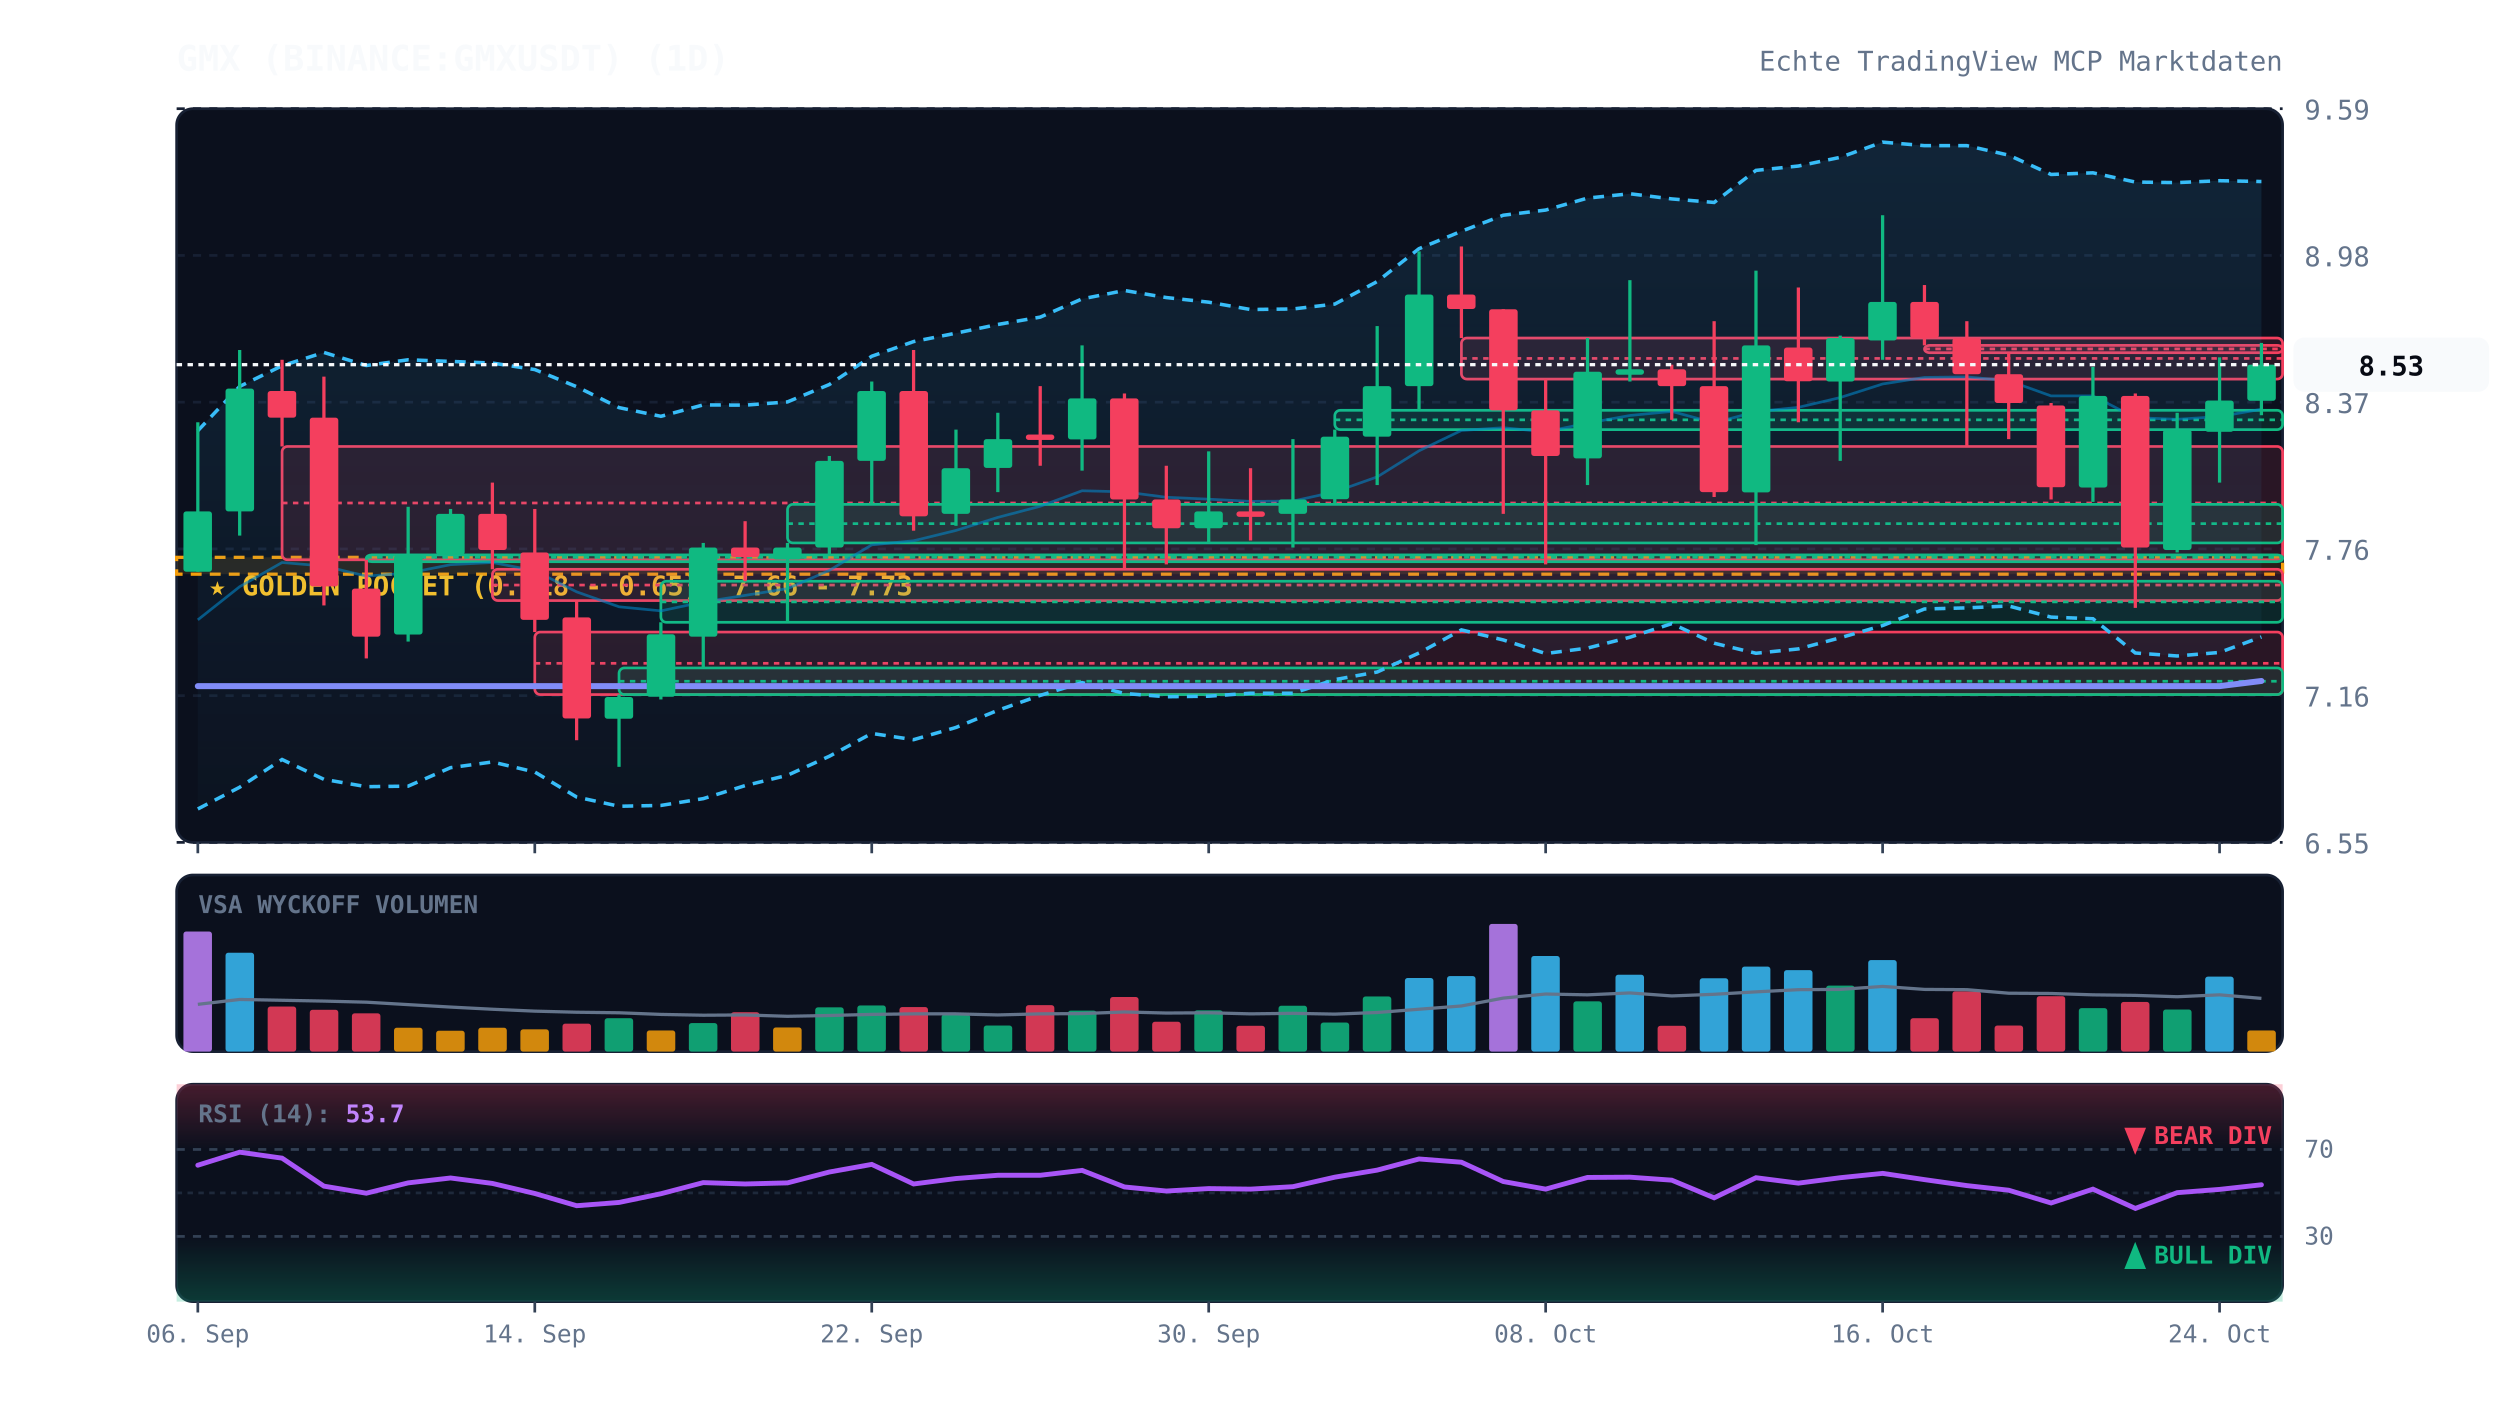
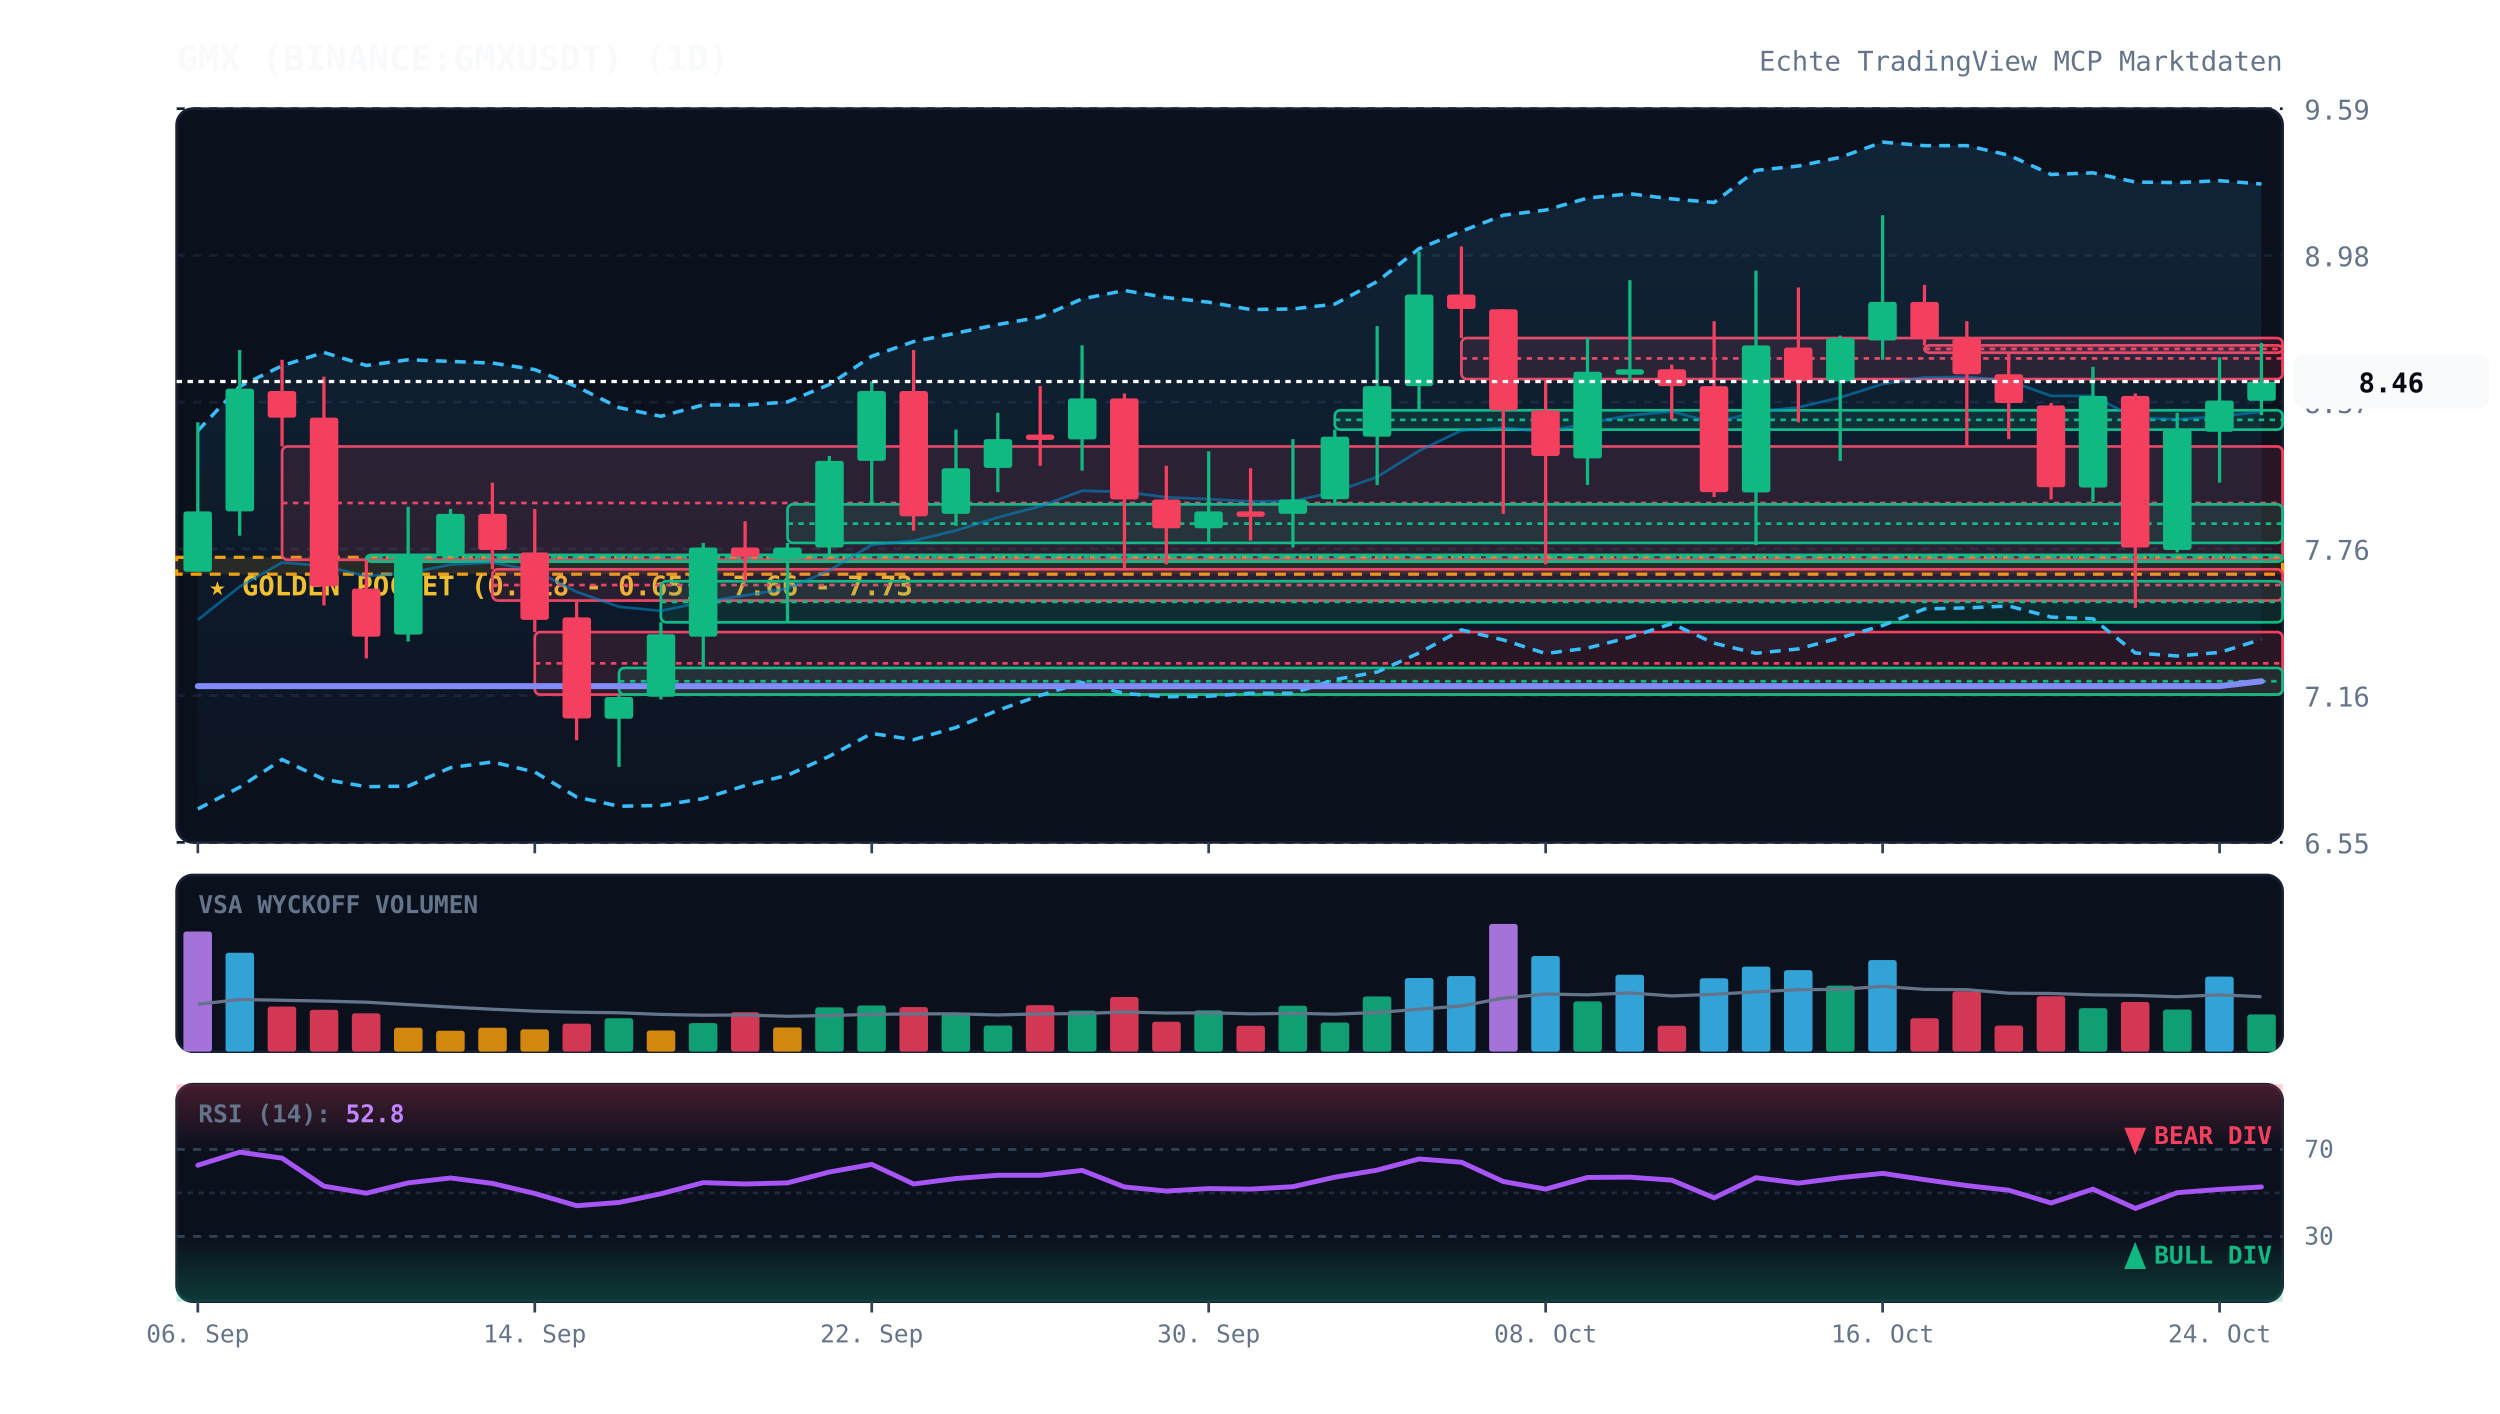
<svg xmlns="http://www.w3.org/2000/svg" viewBox="0 0 920 520" width="100%" height="100%" style="background:#070a13; font-family:'JetBrains Mono', monospace;">
  <defs>
    <linearGradient id="cloud-grad" x1="0%" y1="0%" x2="0%" y2="100%">
      <stop offset="0%" stop-color="#38bdf8" stop-opacity="0.12" />
      <stop offset="100%" stop-color="#38bdf8" stop-opacity="0.02" />
    </linearGradient>
    <linearGradient id="rsi-overbought" x1="0%" y1="0%" x2="0%" y2="100%">
      <stop offset="0%" stop-color="#f43f5e" stop-opacity="0.25" />
      <stop offset="100%" stop-color="#f43f5e" stop-opacity="0.0" />
    </linearGradient>
    <linearGradient id="rsi-oversold" x1="0%" y1="0%" x2="0%" y2="100%">
      <stop offset="0%" stop-color="#10b981" stop-opacity="0.0" />
      <stop offset="100%" stop-color="#10b981" stop-opacity="0.25" />
    </linearGradient>
  </defs>
  <rect x="65" y="40" width="775" height="270" fill="#0b101d" rx="6" stroke="#172033" stroke-width="1" />
  <rect x="65" y="322" width="775" height="65" fill="#0b101d" rx="6" stroke="#172033" stroke-width="1" />
  <rect x="65" y="399" width="775" height="80" fill="#0b101d" rx="6" stroke="#172033" stroke-width="1" />
  <line x1="65" y1="310.0" x2="840" y2="310.0" stroke="#172033" stroke-dasharray="3,3" stroke-width="1" />
  <text x="848" y="314.0" fill="#64748b" font-size="10" text-anchor="start">6.55</text>
  <line x1="65" y1="256.0" x2="840" y2="256.0" stroke="#172033" stroke-dasharray="3,3" stroke-width="1" />
  <text x="848" y="260.0" fill="#64748b" font-size="10" text-anchor="start">7.16</text>
  <line x1="65" y1="202.0" x2="840" y2="202.0" stroke="#172033" stroke-dasharray="3,3" stroke-width="1" />
  <text x="848" y="206.0" fill="#64748b" font-size="10" text-anchor="start">7.76</text>
  <line x1="65" y1="148.0" x2="840" y2="148.0" stroke="#172033" stroke-dasharray="3,3" stroke-width="1" />
  <text x="848" y="152.0" fill="#64748b" font-size="10" text-anchor="start">8.37</text>
  <line x1="65" y1="94.0" x2="840" y2="94.0" stroke="#172033" stroke-dasharray="3,3" stroke-width="1" />
  <text x="848" y="98.0" fill="#64748b" font-size="10" text-anchor="start">8.98</text>
  <line x1="65" y1="40.0" x2="840" y2="40.0" stroke="#172033" stroke-dasharray="3,3" stroke-width="1" />
  <text x="848" y="44.0" fill="#64748b" font-size="10" text-anchor="start">9.59</text>
  <rect x="65" y="205.1" width="775" height="6.2" fill="rgba(245, 158, 11, 0.12)" stroke="#f59e0b" stroke-dasharray="4,3" stroke-width="1.2" />
  <text x="77" y="219.1" fill="#fbbf24" font-size="10" font-weight="bold">★ GOLDEN POCKET (0.618 - 0.65): 7.66 - 7.73</text>
  <rect x="103.8" y="164.3" width="736.2" height="41.7" fill="rgba(244, 63, 94, 0.13)" stroke="#f43f5e" stroke-width="1" rx="2" />
  <line x1="103.8" y1="185.1" x2="840" y2="185.1" stroke="#f43f5e" stroke-dasharray="2,2" stroke-width="1" />
  <rect x="134.8" y="204.2" width="705.2" height="2.5" fill="rgba(16, 185, 129, 0.13)" stroke="#10b981" stroke-width="1" rx="2" />
  <line x1="134.8" y1="205.1" x2="840" y2="205.1" stroke="#10b981" stroke-dasharray="2,2" stroke-width="1" />
  <rect x="181.2" y="209.5" width="658.8" height="11.5" fill="rgba(244, 63, 94, 0.13)" stroke="#f43f5e" stroke-width="1" rx="2" />
  <line x1="181.2" y1="215.3" x2="840" y2="215.3" stroke="#f43f5e" stroke-dasharray="2,2" stroke-width="1" />
  <rect x="196.8" y="232.6" width="643.2" height="23.0" fill="rgba(244, 63, 94, 0.13)" stroke="#f43f5e" stroke-width="1" rx="2" />
  <line x1="196.8" y1="244.1" x2="840" y2="244.1" stroke="#f43f5e" stroke-dasharray="2,2" stroke-width="1" />
  <rect x="227.8" y="245.8" width="612.2" height="9.8" fill="rgba(16, 185, 129, 0.13)" stroke="#10b981" stroke-width="1" rx="2" />
  <line x1="227.8" y1="250.7" x2="840" y2="250.7" stroke="#10b981" stroke-dasharray="2,2" stroke-width="1" />
  <rect x="243.2" y="213.9" width="596.8" height="15.1" fill="rgba(16, 185, 129, 0.13)" stroke="#10b981" stroke-width="1" rx="2" />
  <line x1="243.2" y1="221.5" x2="840" y2="221.5" stroke="#10b981" stroke-dasharray="2,2" stroke-width="1" />
  <rect x="289.8" y="185.6" width="550.2" height="14.2" fill="rgba(16, 185, 129, 0.13)" stroke="#10b981" stroke-width="1" rx="2" />
  <line x1="289.8" y1="192.7" x2="840" y2="192.7" stroke="#10b981" stroke-dasharray="2,2" stroke-width="1" />
  <rect x="491.2" y="151.0" width="348.8" height="7.1" fill="rgba(16, 185, 129, 0.13)" stroke="#10b981" stroke-width="1" rx="2" />
  <line x1="491.2" y1="154.5" x2="840" y2="154.5" stroke="#10b981" stroke-dasharray="2,2" stroke-width="1" />
  <rect x="537.8" y="124.4" width="302.2" height="15.1" fill="rgba(244, 63, 94, 0.13)" stroke="#f43f5e" stroke-width="1" rx="2" />
  <line x1="537.8" y1="131.9" x2="840" y2="131.9" stroke="#f43f5e" stroke-dasharray="2,2" stroke-width="1" />
  <rect x="708.2" y="127.1" width="131.8" height="2.7" fill="rgba(244, 63, 94, 0.13)" stroke="#f43f5e" stroke-width="1" rx="2" />
  <line x1="708.2" y1="128.4" x2="840" y2="128.4" stroke="#f43f5e" stroke-dasharray="2,2" stroke-width="1" />
-   <polygon points="72.8,158.5 88.2,142.2 103.8,134.6 119.2,129.7 134.8,134.5 150.2,132.4 165.8,133.0 181.2,133.6 196.8,136.0 212.2,142.3 227.8,150.0 243.2,153.2 258.8,149.0 274.2,149.1 289.8,147.9 305.2,141.5 320.8,131.1 336.2,125.7 351.8,122.6 367.2,119.4 382.8,116.7 398.2,110.0 413.8,106.9 429.2,109.5 444.8,111.2 460.2,113.9 475.8,113.7 491.2,111.9 506.8,103.6 522.2,91.5 537.8,85.1 553.2,79.2 568.8,77.3 584.2,72.9 599.8,71.3 615.2,73.2 630.8,74.5 646.2,62.7 661.8,61.1 677.2,57.9 692.8,52.3 708.2,53.6 723.8,53.6 739.2,57.1 754.8,64.2 770.2,63.6 785.8,67.0 801.2,67.2 816.8,66.5 832.2,66.8 832.2,234.4 816.8,240.1 801.2,241.4 785.8,240.3 770.2,227.7 754.8,227.1 739.2,223.0 723.8,223.7 708.2,224.1 692.8,230.2 677.2,234.7 661.8,238.8 646.2,240.4 630.8,236.7 615.2,229.5 599.8,234.5 584.2,238.5 568.8,240.5 553.2,235.5 537.8,231.8 522.2,240.3 506.8,247.3 491.2,250.1 475.8,255.1 460.2,255.1 444.8,256.2 429.2,256.4 413.8,255.2 398.2,251.2 382.8,255.9 367.2,261.4 351.8,267.7 336.2,272.2 320.8,269.9 305.2,278.3 289.8,285.3 274.2,289.1 258.8,293.9 243.2,296.4 227.8,296.7 212.2,293.3 196.8,284.1 181.2,280.4 165.8,282.5 150.2,289.3 134.8,289.5 119.2,286.8 103.8,279.5 88.2,289.7 72.8,297.7" fill="url(#cloud-grad)" />
-   <polyline points="72.8,158.5 88.2,142.2 103.8,134.6 119.2,129.7 134.8,134.5 150.2,132.4 165.8,133.0 181.2,133.6 196.8,136.0 212.2,142.3 227.8,150.0 243.2,153.2 258.8,149.0 274.2,149.1 289.8,147.9 305.2,141.5 320.8,131.1 336.2,125.7 351.8,122.6 367.2,119.4 382.8,116.7 398.2,110.0 413.8,106.9 429.2,109.5 444.8,111.2 460.2,113.9 475.8,113.7 491.2,111.9 506.8,103.6 522.2,91.5 537.8,85.1 553.2,79.2 568.8,77.3 584.2,72.9 599.8,71.3 615.2,73.2 630.8,74.5 646.2,62.7 661.8,61.1 677.2,57.9 692.8,52.3 708.2,53.6 723.8,53.6 739.2,57.1 754.8,64.2 770.2,63.6 785.8,67.0 801.2,67.2 816.8,66.5 832.2,66.8" fill="none" stroke="#38bdf8" stroke-width="1.3" stroke-dasharray="4,3" />
-   <polyline points="72.8,297.7 88.2,289.7 103.8,279.5 119.2,286.8 134.8,289.5 150.2,289.3 165.8,282.5 181.2,280.4 196.8,284.1 212.2,293.3 227.8,296.7 243.2,296.4 258.8,293.9 274.2,289.1 289.8,285.3 305.2,278.3 320.8,269.9 336.2,272.2 351.8,267.7 367.2,261.4 382.8,255.9 398.2,251.2 413.8,255.2 429.2,256.4 444.8,256.2 460.2,255.1 475.8,255.1 491.2,250.1 506.8,247.3 522.2,240.3 537.8,231.8 553.2,235.5 568.8,240.5 584.2,238.5 599.8,234.5 615.2,229.5 630.8,236.7 646.2,240.4 661.8,238.8 677.2,234.7 692.8,230.2 708.2,224.1 723.8,223.7 739.2,223.0 754.8,227.1 770.2,227.7 785.8,240.3 801.2,241.4 816.8,240.1 832.2,234.4" fill="none" stroke="#38bdf8" stroke-width="1.3" stroke-dasharray="4,3" />
-   <polyline points="72.8,228.1 88.2,215.9 103.8,207.0 119.2,208.3 134.8,212.0 150.2,210.9 165.8,207.8 181.2,207.0 196.8,210.0 212.2,217.8 227.8,223.3 243.2,224.8 258.8,221.5 274.2,219.1 289.8,216.6 305.2,209.9 320.8,200.5 336.2,199.0 351.8,195.2 367.2,190.4 382.8,186.3 398.2,180.6 413.8,181.0 429.2,183.0 444.8,183.7 460.2,184.5 475.8,184.4 491.2,181.0 506.8,175.5 522.2,165.9 537.8,158.4 553.2,157.4 568.8,158.9 584.2,155.7 599.8,152.9 615.2,151.4 630.8,155.6 646.2,151.5 661.8,149.9 677.2,146.3 692.8,141.3 708.2,138.9 723.8,138.7 739.2,140.1 754.8,145.7 770.2,145.7 785.8,153.7 801.2,154.3 816.8,153.3 832.2,150.6" fill="none" stroke="#0284c7" stroke-width="1.0" stroke-opacity="0.6" />
-   <polyline points="72.8,252.5 88.2,252.5 103.8,252.5 119.2,252.5 134.8,252.5 150.2,252.5 165.8,252.5 181.2,252.5 196.8,252.5 212.2,252.5 227.8,252.5 243.2,252.5 258.8,252.5 274.2,252.5 289.8,252.5 305.2,252.5 320.8,252.5 336.2,252.5 351.8,252.5 367.2,252.5 382.8,252.5 398.2,252.5 413.8,252.5 429.2,252.5 444.8,252.5 460.2,252.5 475.8,252.5 491.2,252.5 506.8,252.5 522.2,252.5 537.8,252.5 553.2,252.5 568.8,252.5 584.2,252.5 599.8,252.5 615.2,252.5 630.8,252.5 646.2,252.5 661.8,252.5 677.2,252.5 692.8,252.5 708.2,252.5 723.8,252.5 739.2,252.5 754.8,252.5 770.2,252.5 785.8,252.5 801.2,252.5 816.8,252.5 832.2,250.6" fill="none" stroke="#818cf8" stroke-width="2.2" stroke-linecap="round" />
+   <polygon points="72.8,158.5 88.2,142.2 103.8,134.6 119.2,129.7 134.8,134.5 150.2,132.4 165.8,133.0 181.2,133.6 196.8,136.0 212.2,142.3 227.8,150.0 243.2,153.2 258.8,149.0 274.2,149.1 289.8,147.9 305.2,141.5 320.8,131.1 336.2,125.7 351.8,122.6 367.2,119.4 382.8,116.7 398.2,110.0 413.8,106.9 429.2,109.5 444.8,111.2 460.2,113.9 475.8,113.7 491.2,111.9 506.8,103.6 522.2,91.5 537.8,85.1 553.2,79.2 568.8,77.3 584.2,72.9 599.8,71.3 615.2,73.2 630.8,74.5 646.2,62.7 661.8,61.1 677.2,57.9 692.8,52.3 708.2,53.6 723.8,53.6 739.2,57.1 754.8,64.2 770.2,63.6 785.8,67.0 801.2,67.2 816.8,66.5 832.2,67.7 832.2,235.3 816.8,240.1 801.2,241.4 785.8,240.3 770.2,227.7 754.8,227.1 739.2,223.0 723.8,223.7 708.2,224.1 692.8,230.2 677.2,234.7 661.8,238.8 646.2,240.4 630.8,236.7 615.2,229.5 599.8,234.5 584.2,238.5 568.8,240.5 553.2,235.5 537.8,231.8 522.2,240.3 506.8,247.3 491.2,250.1 475.8,255.1 460.2,255.1 444.8,256.2 429.2,256.4 413.8,255.2 398.2,251.2 382.8,255.9 367.2,261.4 351.8,267.7 336.2,272.2 320.8,269.9 305.2,278.3 289.8,285.3 274.2,289.1 258.8,293.9 243.2,296.4 227.8,296.7 212.2,293.3 196.8,284.1 181.2,280.4 165.8,282.5 150.2,289.3 134.8,289.5 119.2,286.8 103.8,279.5 88.2,289.7 72.8,297.7" fill="url(#cloud-grad)" />
+   <polyline points="72.8,158.5 88.2,142.2 103.8,134.6 119.2,129.7 134.8,134.5 150.2,132.4 165.8,133.0 181.2,133.6 196.8,136.0 212.2,142.3 227.8,150.0 243.2,153.2 258.8,149.0 274.2,149.1 289.8,147.9 305.2,141.5 320.8,131.1 336.2,125.7 351.8,122.6 367.2,119.4 382.8,116.7 398.2,110.0 413.8,106.9 429.2,109.5 444.8,111.2 460.2,113.9 475.8,113.7 491.2,111.9 506.8,103.6 522.2,91.5 537.8,85.1 553.2,79.2 568.8,77.3 584.2,72.9 599.8,71.3 615.2,73.2 630.8,74.5 646.2,62.7 661.8,61.1 677.2,57.9 692.8,52.3 708.2,53.6 723.8,53.6 739.2,57.1 754.8,64.2 770.2,63.6 785.8,67.0 801.2,67.2 816.8,66.5 832.2,67.7" fill="none" stroke="#38bdf8" stroke-width="1.3" stroke-dasharray="4,3" />
+   <polyline points="72.8,297.7 88.2,289.7 103.8,279.5 119.2,286.8 134.8,289.5 150.2,289.3 165.8,282.5 181.2,280.4 196.8,284.1 212.2,293.3 227.8,296.7 243.2,296.4 258.8,293.9 274.2,289.1 289.8,285.3 305.2,278.3 320.8,269.9 336.2,272.2 351.8,267.7 367.2,261.4 382.8,255.9 398.2,251.2 413.8,255.2 429.2,256.4 444.8,256.2 460.2,255.1 475.8,255.1 491.2,250.1 506.8,247.3 522.2,240.3 537.8,231.8 553.2,235.5 568.8,240.5 584.2,238.5 599.8,234.5 615.2,229.5 630.8,236.7 646.2,240.4 661.8,238.8 677.2,234.7 692.8,230.2 708.2,224.1 723.8,223.7 739.2,223.0 754.8,227.1 770.2,227.7 785.8,240.3 801.2,241.4 816.8,240.1 832.2,235.3" fill="none" stroke="#38bdf8" stroke-width="1.3" stroke-dasharray="4,3" />
+   <polyline points="72.8,228.1 88.2,215.9 103.8,207.0 119.2,208.3 134.8,212.0 150.2,210.9 165.8,207.8 181.2,207.0 196.8,210.0 212.2,217.8 227.8,223.3 243.2,224.8 258.8,221.5 274.2,219.1 289.8,216.6 305.2,209.9 320.8,200.5 336.2,199.0 351.8,195.2 367.2,190.4 382.8,186.3 398.2,180.6 413.8,181.0 429.2,183.0 444.8,183.7 460.2,184.5 475.8,184.4 491.2,181.0 506.8,175.5 522.2,165.9 537.8,158.4 553.2,157.4 568.8,158.9 584.2,155.7 599.8,152.9 615.2,151.4 630.8,155.6 646.2,151.5 661.8,149.9 677.2,146.3 692.8,141.3 708.2,138.9 723.8,138.7 739.2,140.1 754.8,145.7 770.2,145.7 785.8,153.7 801.2,154.3 816.8,153.3 832.2,151.5" fill="none" stroke="#0284c7" stroke-width="1.0" stroke-opacity="0.6" />
+   <polyline points="72.8,252.5 88.2,252.5 103.8,252.5 119.2,252.5 134.8,252.5 150.2,252.5 165.8,252.5 181.2,252.5 196.8,252.5 212.2,252.5 227.8,252.5 243.2,252.5 258.8,252.5 274.2,252.5 289.8,252.5 305.2,252.5 320.8,252.5 336.2,252.5 351.8,252.5 367.2,252.5 382.8,252.5 398.2,252.5 413.8,252.5 429.2,252.5 444.8,252.5 460.2,252.5 475.8,252.5 491.2,252.5 506.8,252.5 522.2,252.5 537.8,252.5 553.2,252.5 568.8,252.5 584.2,252.5 599.8,252.5 615.2,252.5 630.8,252.5 646.2,252.5 661.8,252.5 677.2,252.5 692.8,252.5 708.2,252.5 723.8,252.5 739.2,252.5 754.8,252.5 770.2,252.5 785.8,252.5 801.2,252.5 816.8,252.5 832.2,250.7" fill="none" stroke="#818cf8" stroke-width="2.2" stroke-linecap="round" />
  <line x1="72.8" y1="155.4" x2="72.8" y2="210.4" stroke="#10b981" stroke-width="1.2" />
  <rect x="67.5" y="188.2" width="10.5" height="22.2" fill="#10b981" rx="1" />
  <line x1="88.2" y1="128.8" x2="88.2" y2="197.1" stroke="#10b981" stroke-width="1.2" />
  <rect x="83.0" y="143.0" width="10.5" height="45.2" fill="#10b981" rx="1" />
  <line x1="103.8" y1="132.4" x2="103.8" y2="164.3" stroke="#f43f5e" stroke-width="1.2" />
  <rect x="98.5" y="143.9" width="10.5" height="9.8" fill="#f43f5e" rx="1" />
  <line x1="119.2" y1="138.6" x2="119.2" y2="222.8" stroke="#f43f5e" stroke-width="1.2" />
  <rect x="114.0" y="153.7" width="10.5" height="62.1" fill="#f43f5e" rx="1" />
  <line x1="134.8" y1="206.0" x2="134.8" y2="242.3" stroke="#f43f5e" stroke-width="1.2" />
  <rect x="129.5" y="216.6" width="10.5" height="17.7" fill="#f43f5e" rx="1" />
  <line x1="150.2" y1="186.5" x2="150.2" y2="236.1" stroke="#10b981" stroke-width="1.2" />
  <rect x="145.0" y="204.2" width="10.5" height="29.3" fill="#10b981" rx="1" />
  <line x1="165.8" y1="187.3" x2="165.8" y2="204.2" stroke="#10b981" stroke-width="1.2" />
  <rect x="160.5" y="189.1" width="10.5" height="15.1" fill="#10b981" rx="1" />
  <line x1="181.2" y1="177.6" x2="181.2" y2="209.5" stroke="#f43f5e" stroke-width="1.2" />
  <rect x="176.0" y="189.1" width="10.5" height="13.3" fill="#f43f5e" rx="1" />
  <line x1="196.8" y1="187.3" x2="196.8" y2="232.6" stroke="#f43f5e" stroke-width="1.2" />
  <rect x="191.5" y="203.3" width="10.5" height="24.8" fill="#f43f5e" rx="1" />
  <line x1="212.2" y1="221.0" x2="212.2" y2="272.4" stroke="#f43f5e" stroke-width="1.2" />
  <rect x="207.0" y="227.2" width="10.5" height="37.2" fill="#f43f5e" rx="1" />
  <line x1="227.8" y1="255.6" x2="227.8" y2="282.2" stroke="#10b981" stroke-width="1.2" />
  <rect x="222.5" y="256.5" width="10.5" height="8.0" fill="#10b981" rx="1" />
  <line x1="243.2" y1="229.0" x2="243.2" y2="257.4" stroke="#10b981" stroke-width="1.2" />
  <rect x="238.0" y="233.4" width="10.5" height="23.0" fill="#10b981" rx="1" />
  <line x1="258.8" y1="199.8" x2="258.8" y2="245.8" stroke="#10b981" stroke-width="1.2" />
  <rect x="253.5" y="201.5" width="10.5" height="32.8" fill="#10b981" rx="1" />
  <line x1="274.2" y1="191.8" x2="274.2" y2="213.9" stroke="#f43f5e" stroke-width="1.2" />
  <rect x="269.0" y="201.5" width="10.5" height="3.5" fill="#f43f5e" rx="1" />
  <line x1="289.8" y1="199.8" x2="289.8" y2="229.0" stroke="#10b981" stroke-width="1.2" />
  <rect x="284.5" y="201.5" width="10.5" height="4.4" fill="#10b981" rx="1" />
  <line x1="305.2" y1="167.8" x2="305.2" y2="204.2" stroke="#10b981" stroke-width="1.2" />
  <rect x="300.0" y="169.6" width="10.5" height="31.9" fill="#10b981" rx="1" />
  <line x1="320.8" y1="140.4" x2="320.8" y2="185.6" stroke="#10b981" stroke-width="1.2" />
  <rect x="315.5" y="143.9" width="10.5" height="25.7" fill="#10b981" rx="1" />
  <line x1="336.2" y1="128.8" x2="336.2" y2="195.3" stroke="#f43f5e" stroke-width="1.2" />
  <rect x="331.0" y="143.9" width="10.5" height="46.1" fill="#f43f5e" rx="1" />
  <line x1="351.8" y1="158.1" x2="351.8" y2="193.5" stroke="#10b981" stroke-width="1.2" />
  <rect x="346.5" y="172.3" width="10.5" height="16.8" fill="#10b981" rx="1" />
  <line x1="367.2" y1="151.9" x2="367.2" y2="181.1" stroke="#10b981" stroke-width="1.2" />
  <rect x="362.0" y="161.6" width="10.5" height="10.6" fill="#10b981" rx="1" />
  <line x1="382.8" y1="142.1" x2="382.8" y2="171.4" stroke="#f43f5e" stroke-width="1.2" />
  <rect x="377.5" y="159.9" width="10.5" height="2.0" fill="#f43f5e" rx="1" />
  <line x1="398.2" y1="127.1" x2="398.2" y2="173.2" stroke="#10b981" stroke-width="1.2" />
  <rect x="393.0" y="146.6" width="10.5" height="15.1" fill="#10b981" rx="1" />
  <line x1="413.8" y1="144.8" x2="413.8" y2="209.5" stroke="#f43f5e" stroke-width="1.2" />
  <rect x="408.5" y="146.6" width="10.5" height="37.2" fill="#f43f5e" rx="1" />
  <line x1="429.2" y1="171.4" x2="429.2" y2="207.7" stroke="#f43f5e" stroke-width="1.2" />
  <rect x="424.0" y="183.8" width="10.5" height="10.6" fill="#f43f5e" rx="1" />
  <line x1="444.8" y1="166.1" x2="444.8" y2="199.8" stroke="#10b981" stroke-width="1.2" />
  <rect x="439.5" y="188.2" width="10.5" height="6.2" fill="#10b981" rx="1" />
  <line x1="460.2" y1="172.3" x2="460.2" y2="198.9" stroke="#f43f5e" stroke-width="1.2" />
  <rect x="455.0" y="188.2" width="10.5" height="2.0" fill="#f43f5e" rx="1" />
  <line x1="475.8" y1="161.6" x2="475.8" y2="201.5" stroke="#10b981" stroke-width="1.2" />
  <rect x="470.5" y="183.8" width="10.5" height="5.3" fill="#10b981" rx="1" />
  <line x1="491.2" y1="158.1" x2="491.2" y2="185.6" stroke="#10b981" stroke-width="1.2" />
  <rect x="486.0" y="160.7" width="10.5" height="23.0" fill="#10b981" rx="1" />
  <line x1="506.8" y1="120.0" x2="506.8" y2="178.5" stroke="#10b981" stroke-width="1.2" />
  <rect x="501.5" y="142.1" width="10.5" height="18.6" fill="#10b981" rx="1" />
  <line x1="522.2" y1="92.5" x2="522.2" y2="151.0" stroke="#10b981" stroke-width="1.2" />
  <rect x="517.0" y="108.4" width="10.5" height="33.7" fill="#10b981" rx="1" />
  <line x1="537.8" y1="90.7" x2="537.8" y2="124.4" stroke="#f43f5e" stroke-width="1.2" />
  <rect x="532.5" y="108.4" width="10.5" height="5.3" fill="#f43f5e" rx="1" />
  <line x1="553.2" y1="113.8" x2="553.2" y2="189.1" stroke="#f43f5e" stroke-width="1.2" />
  <rect x="548.0" y="113.8" width="10.5" height="37.2" fill="#f43f5e" rx="1" />
  <line x1="568.8" y1="139.5" x2="568.8" y2="207.7" stroke="#f43f5e" stroke-width="1.2" />
  <rect x="563.5" y="151.0" width="10.5" height="16.8" fill="#f43f5e" rx="1" />
  <line x1="584.2" y1="124.4" x2="584.2" y2="178.5" stroke="#10b981" stroke-width="1.2" />
  <rect x="579.0" y="136.8" width="10.5" height="31.9" fill="#10b981" rx="1" />
  <line x1="599.8" y1="103.1" x2="599.8" y2="140.4" stroke="#10b981" stroke-width="1.2" />
  <rect x="594.5" y="135.9" width="10.5" height="2.0" fill="#10b981" rx="1" />
  <line x1="615.2" y1="134.2" x2="615.2" y2="154.5" stroke="#f43f5e" stroke-width="1.2" />
  <rect x="610.0" y="135.9" width="10.5" height="6.2" fill="#f43f5e" rx="1" />
  <line x1="630.8" y1="118.2" x2="630.8" y2="182.9" stroke="#f43f5e" stroke-width="1.2" />
  <rect x="625.5" y="142.1" width="10.5" height="39.0" fill="#f43f5e" rx="1" />
  <line x1="646.2" y1="99.6" x2="646.2" y2="200.6" stroke="#10b981" stroke-width="1.2" />
  <rect x="641.0" y="127.1" width="10.5" height="54.1" fill="#10b981" rx="1" />
  <line x1="661.8" y1="105.8" x2="661.8" y2="155.4" stroke="#f43f5e" stroke-width="1.2" />
  <rect x="656.5" y="127.9" width="10.5" height="12.4" fill="#f43f5e" rx="1" />
  <line x1="677.2" y1="123.5" x2="677.2" y2="169.6" stroke="#10b981" stroke-width="1.2" />
  <rect x="672.0" y="124.4" width="10.5" height="16.0" fill="#10b981" rx="1" />
  <line x1="692.8" y1="79.2" x2="692.8" y2="132.4" stroke="#10b981" stroke-width="1.2" />
  <rect x="687.5" y="111.1" width="10.5" height="14.2" fill="#10b981" rx="1" />
  <line x1="708.2" y1="104.9" x2="708.2" y2="127.1" stroke="#f43f5e" stroke-width="1.2" />
  <rect x="703.0" y="111.1" width="10.5" height="13.3" fill="#f43f5e" rx="1" />
  <line x1="723.8" y1="118.2" x2="723.8" y2="164.3" stroke="#f43f5e" stroke-width="1.2" />
  <rect x="718.5" y="124.4" width="10.5" height="13.3" fill="#f43f5e" rx="1" />
  <line x1="739.2" y1="129.7" x2="739.2" y2="161.6" stroke="#f43f5e" stroke-width="1.2" />
  <rect x="734.0" y="137.7" width="10.5" height="10.6" fill="#f43f5e" rx="1" />
  <line x1="754.8" y1="148.3" x2="754.8" y2="183.8" stroke="#f43f5e" stroke-width="1.2" />
  <rect x="749.5" y="149.2" width="10.5" height="30.1" fill="#f43f5e" rx="1" />
  <line x1="770.2" y1="135.0" x2="770.2" y2="184.7" stroke="#10b981" stroke-width="1.2" />
  <rect x="765.0" y="145.7" width="10.5" height="33.7" fill="#10b981" rx="1" />
  <line x1="785.8" y1="144.8" x2="785.8" y2="223.7" stroke="#f43f5e" stroke-width="1.2" />
  <rect x="780.5" y="145.7" width="10.5" height="55.8" fill="#f43f5e" rx="1" />
  <line x1="801.2" y1="151.9" x2="801.2" y2="203.3" stroke="#10b981" stroke-width="1.2" />
  <rect x="796.0" y="158.1" width="10.5" height="44.3" fill="#10b981" rx="1" />
  <line x1="816.8" y1="131.5" x2="816.8" y2="177.6" stroke="#10b981" stroke-width="1.2" />
  <rect x="811.5" y="147.4" width="10.5" height="11.5" fill="#10b981" rx="1" />
  <line x1="832.2" y1="126.2" x2="832.2" y2="152.8" stroke="#10b981" stroke-width="1.2" />
-   <rect x="827.0" y="134.2" width="10.5" height="13.3" fill="#10b981" rx="1" />
-   <line x1="65" y1="134.2" x2="840" y2="134.2" stroke="#f8fafc" stroke-width="1.2" stroke-dasharray="2,2" />
-   <rect x="844" y="124.2" width="72" height="20" fill="#f8fafc" rx="4" />
-   <text x="880" y="138.2" fill="#070a13" font-size="10" font-weight="bold" text-anchor="middle">8.53</text>
+   <rect x="827.0" y="140.4" width="10.5" height="7.1" fill="#10b981" rx="1" />
+   <line x1="65" y1="140.4" x2="840" y2="140.4" stroke="#f8fafc" stroke-width="1.2" stroke-dasharray="2,2" />
+   <rect x="844" y="130.4" width="72" height="20" fill="#f8fafc" rx="4" />
+   <text x="880" y="144.4" fill="#070a13" font-size="10" font-weight="bold" text-anchor="middle">8.46</text>
  <text x="73" y="336" fill="#64748b" font-size="9" font-weight="bold">VSA WYCKOFF VOLUMEN</text>
  <rect x="67.5" y="342.8" width="10.5" height="44.2" fill="#c084fc" opacity="0.85" rx="1" />
  <rect x="83.0" y="350.6" width="10.5" height="36.4" fill="#38bdf8" opacity="0.85" rx="1" />
  <rect x="98.5" y="370.4" width="10.5" height="16.6" fill="#f43f5e" opacity="0.85" rx="1" />
  <rect x="114.0" y="371.6" width="10.5" height="15.4" fill="#f43f5e" opacity="0.85" rx="1" />
  <rect x="129.5" y="372.9" width="10.5" height="14.1" fill="#f43f5e" opacity="0.85" rx="1" />
  <rect x="145.0" y="378.2" width="10.5" height="8.8" fill="#f59e0b" opacity="0.85" rx="1" />
  <rect x="160.5" y="379.3" width="10.5" height="7.7" fill="#f59e0b" opacity="0.85" rx="1" />
  <rect x="176.0" y="378.2" width="10.5" height="8.8" fill="#f59e0b" opacity="0.85" rx="1" />
  <rect x="191.5" y="378.8" width="10.5" height="8.2" fill="#f59e0b" opacity="0.85" rx="1" />
  <rect x="207.0" y="376.7" width="10.5" height="10.3" fill="#f43f5e" opacity="0.85" rx="1" />
  <rect x="222.5" y="374.7" width="10.5" height="12.3" fill="#10b981" opacity="0.85" rx="1" />
  <rect x="238.0" y="379.2" width="10.5" height="7.8" fill="#f59e0b" opacity="0.85" rx="1" />
  <rect x="253.5" y="376.5" width="10.5" height="10.5" fill="#10b981" opacity="0.85" rx="1" />
  <rect x="269.0" y="372.5" width="10.5" height="14.5" fill="#f43f5e" opacity="0.85" rx="1" />
  <rect x="284.5" y="378.1" width="10.5" height="8.9" fill="#f59e0b" opacity="0.85" rx="1" />
  <rect x="300.0" y="370.7" width="10.5" height="16.3" fill="#10b981" opacity="0.85" rx="1" />
  <rect x="315.5" y="370.0" width="10.5" height="17.0" fill="#10b981" opacity="0.85" rx="1" />
  <rect x="331.0" y="370.6" width="10.5" height="16.4" fill="#f43f5e" opacity="0.85" rx="1" />
  <rect x="346.5" y="373.3" width="10.5" height="13.7" fill="#10b981" opacity="0.85" rx="1" />
  <rect x="362.0" y="377.4" width="10.5" height="9.6" fill="#10b981" opacity="0.85" rx="1" />
  <rect x="377.5" y="369.9" width="10.5" height="17.1" fill="#f43f5e" opacity="0.85" rx="1" />
  <rect x="393.0" y="371.9" width="10.5" height="15.1" fill="#10b981" opacity="0.85" rx="1" />
  <rect x="408.5" y="366.9" width="10.5" height="20.1" fill="#f43f5e" opacity="0.85" rx="1" />
  <rect x="424.0" y="376.0" width="10.5" height="11.0" fill="#f43f5e" opacity="0.85" rx="1" />
  <rect x="439.5" y="371.8" width="10.5" height="15.2" fill="#10b981" opacity="0.85" rx="1" />
  <rect x="455.0" y="377.5" width="10.5" height="9.5" fill="#f43f5e" opacity="0.85" rx="1" />
  <rect x="470.5" y="370.1" width="10.5" height="16.9" fill="#10b981" opacity="0.85" rx="1" />
  <rect x="486.0" y="376.3" width="10.5" height="10.7" fill="#10b981" opacity="0.85" rx="1" />
  <rect x="501.5" y="366.7" width="10.5" height="20.3" fill="#10b981" opacity="0.85" rx="1" />
  <rect x="517.0" y="359.9" width="10.5" height="27.1" fill="#38bdf8" opacity="0.85" rx="1" />
  <rect x="532.5" y="359.2" width="10.5" height="27.8" fill="#38bdf8" opacity="0.85" rx="1" />
  <rect x="548.0" y="340.0" width="10.5" height="47.0" fill="#c084fc" opacity="0.85" rx="1" />
  <rect x="563.5" y="351.8" width="10.5" height="35.2" fill="#38bdf8" opacity="0.85" rx="1" />
  <rect x="579.0" y="368.5" width="10.5" height="18.5" fill="#10b981" opacity="0.85" rx="1" />
  <rect x="594.5" y="358.7" width="10.5" height="28.3" fill="#38bdf8" opacity="0.85" rx="1" />
  <rect x="610.0" y="377.5" width="10.5" height="9.5" fill="#f43f5e" opacity="0.85" rx="1" />
  <rect x="625.5" y="360.0" width="10.5" height="27.0" fill="#38bdf8" opacity="0.85" rx="1" />
  <rect x="641.0" y="355.7" width="10.5" height="31.3" fill="#38bdf8" opacity="0.85" rx="1" />
  <rect x="656.5" y="357.0" width="10.5" height="30.0" fill="#38bdf8" opacity="0.85" rx="1" />
  <rect x="672.0" y="362.7" width="10.5" height="24.3" fill="#10b981" opacity="0.85" rx="1" />
  <rect x="687.5" y="353.3" width="10.5" height="33.7" fill="#38bdf8" opacity="0.85" rx="1" />
  <rect x="703.0" y="374.7" width="10.5" height="12.3" fill="#f43f5e" opacity="0.85" rx="1" />
  <rect x="718.5" y="364.8" width="10.5" height="22.2" fill="#f43f5e" opacity="0.85" rx="1" />
  <rect x="734.0" y="377.4" width="10.5" height="9.6" fill="#f43f5e" opacity="0.85" rx="1" />
  <rect x="749.5" y="366.6" width="10.5" height="20.4" fill="#f43f5e" opacity="0.85" rx="1" />
  <rect x="765.0" y="371.0" width="10.5" height="16.0" fill="#10b981" opacity="0.85" rx="1" />
  <rect x="780.5" y="368.7" width="10.5" height="18.3" fill="#f43f5e" opacity="0.85" rx="1" />
  <rect x="796.0" y="371.5" width="10.5" height="15.5" fill="#10b981" opacity="0.85" rx="1" />
  <rect x="811.5" y="359.4" width="10.5" height="27.6" fill="#38bdf8" opacity="0.85" rx="1" />
-   <rect x="827.0" y="379.2" width="10.5" height="7.8" fill="#f59e0b" opacity="0.85" rx="1" />
-   <polyline points="72.8,369.6 88.2,367.8 103.8,368.1 119.2,368.4 134.8,368.8 150.2,369.7 165.8,370.6 181.2,371.4 196.8,372.1 212.2,372.5 227.8,372.7 243.2,373.3 258.8,373.6 274.2,373.5 289.8,374.0 305.2,373.7 320.8,373.3 336.2,373.1 351.8,373.1 367.2,373.5 382.8,373.1 398.2,373.0 413.8,372.4 429.2,372.8 444.8,372.7 460.2,373.1 475.8,372.9 491.2,373.2 506.8,372.6 522.2,371.4 537.8,370.2 553.2,367.3 568.8,365.8 584.2,366.1 599.8,365.4 615.2,366.5 630.8,365.9 646.2,365.0 661.8,364.2 677.2,364.1 692.8,363.0 708.2,364.1 723.8,364.2 739.2,365.5 754.8,365.6 770.2,366.1 785.8,366.3 801.2,366.8 816.8,366.1 832.2,367.4" fill="none" stroke="#64748b" stroke-width="1.2" />
+   <rect x="827.0" y="373.3" width="10.5" height="13.7" fill="#10b981" opacity="0.85" rx="1" />
+   <polyline points="72.8,369.6 88.2,367.8 103.8,368.1 119.2,368.4 134.8,368.8 150.2,369.7 165.8,370.6 181.2,371.4 196.8,372.1 212.2,372.5 227.8,372.7 243.2,373.3 258.8,373.6 274.2,373.5 289.8,374.0 305.2,373.7 320.8,373.3 336.2,373.1 351.8,373.1 367.2,373.5 382.8,373.1 398.2,373.0 413.8,372.4 429.2,372.8 444.8,372.7 460.2,373.1 475.8,372.9 491.2,373.2 506.8,372.6 522.2,371.4 537.8,370.2 553.2,367.3 568.8,365.8 584.2,366.1 599.8,365.4 615.2,366.5 630.8,365.9 646.2,365.0 661.8,364.2 677.2,364.1 692.8,363.0 708.2,364.1 723.8,364.2 739.2,365.5 754.8,365.6 770.2,366.1 785.8,366.3 801.2,366.8 816.8,366.1 832.2,366.8" fill="none" stroke="#64748b" stroke-width="1.2" />
  <rect x="65" y="399" width="775" height="24.0" fill="url(#rsi-overbought)" />
  <rect x="65" y="455.0" width="775" height="24.0" fill="url(#rsi-oversold)" />
  <line x1="65" y1="423.0" x2="840" y2="423.0" stroke="#334155" stroke-dasharray="3,3" stroke-width="1" />
  <text x="848" y="426.0" fill="#64748b" font-size="9">70</text>
  <line x1="65" y1="439.0" x2="840" y2="439.0" stroke="#1e293b" stroke-dasharray="2,2" stroke-width="1" />
  <line x1="65" y1="455.0" x2="840" y2="455.0" stroke="#334155" stroke-dasharray="3,3" stroke-width="1" />
  <text x="848" y="458.0" fill="#64748b" font-size="9">30</text>
-   <polyline points="72.8,428.8 88.2,424.0 103.8,426.2 119.2,436.5 134.8,439.1 150.2,435.3 165.8,433.5 181.2,435.5 196.8,439.2 212.2,443.7 227.8,442.5 243.2,439.3 258.8,435.2 274.2,435.7 289.8,435.3 305.2,431.3 320.8,428.5 336.2,435.7 351.8,433.7 367.2,432.5 382.8,432.5 398.2,430.7 413.8,436.8 429.2,438.3 444.8,437.4 460.2,437.6 475.8,436.7 491.2,433.2 506.8,430.6 522.2,426.5 537.8,427.7 553.2,434.8 568.8,437.6 584.2,433.3 599.8,433.2 615.2,434.3 630.8,440.8 646.2,433.4 661.8,435.4 677.2,433.4 692.8,431.8 708.2,434.1 723.8,436.3 739.2,438.0 754.8,442.7 770.2,437.6 785.8,444.7 801.2,438.9 816.8,437.7 832.2,436.0" fill="none" stroke="#a855f7" stroke-width="1.8" stroke-linecap="round" />
+   <polyline points="72.8,428.8 88.2,424.0 103.8,426.2 119.2,436.5 134.8,439.1 150.2,435.3 165.8,433.5 181.2,435.5 196.8,439.2 212.2,443.7 227.8,442.5 243.2,439.3 258.8,435.2 274.2,435.7 289.8,435.3 305.2,431.3 320.8,428.5 336.2,435.7 351.8,433.7 367.2,432.5 382.8,432.5 398.2,430.7 413.8,436.8 429.2,438.3 444.8,437.4 460.2,437.6 475.8,436.7 491.2,433.2 506.8,430.6 522.2,426.5 537.8,427.7 553.2,434.8 568.8,437.6 584.2,433.3 599.8,433.2 615.2,434.3 630.8,440.8 646.2,433.4 661.8,435.4 677.2,433.4 692.8,431.8 708.2,434.1 723.8,436.3 739.2,438.0 754.8,442.7 770.2,437.6 785.8,444.7 801.2,438.9 816.8,437.7 832.2,436.8" fill="none" stroke="#a855f7" stroke-width="1.8" stroke-linecap="round" />
  <g transform="translate(785.75, 467)">
    <path d="M 0 -10 L 4 0 L -4 0 Z" fill="#10b981" />
    <text x="7" y="-2" fill="#10b981" font-size="9" font-weight="bold">BULL DIV</text>
  </g>
  <g transform="translate(785.75, 415)">
    <path d="M 0 10 L 4 0 L -4 0 Z" fill="#f43f5e" />
    <text x="7" y="6" fill="#f43f5e" font-size="9" font-weight="bold">BEAR DIV</text>
  </g>
-   <text x="73" y="413" fill="#64748b" font-size="9" font-weight="bold">RSI (14): <tspan fill="#c084fc">53.7</tspan>
+   <text x="73" y="413" fill="#64748b" font-size="9" font-weight="bold">RSI (14): <tspan fill="#c084fc">52.8</tspan>
  </text>
  <line x1="72.8" y1="310" x2="72.8" y2="314" stroke="#334155" stroke-width="1" />
  <line x1="72.8" y1="479" x2="72.8" y2="483" stroke="#334155" stroke-width="1" />
  <text x="72.8" y="494" fill="#64748b" font-size="9" text-anchor="middle">06. Sep</text>
  <line x1="196.8" y1="310" x2="196.8" y2="314" stroke="#334155" stroke-width="1" />
  <line x1="196.8" y1="479" x2="196.8" y2="483" stroke="#334155" stroke-width="1" />
  <text x="196.8" y="494" fill="#64748b" font-size="9" text-anchor="middle">14. Sep</text>
  <line x1="320.8" y1="310" x2="320.8" y2="314" stroke="#334155" stroke-width="1" />
  <line x1="320.8" y1="479" x2="320.8" y2="483" stroke="#334155" stroke-width="1" />
  <text x="320.8" y="494" fill="#64748b" font-size="9" text-anchor="middle">22. Sep</text>
  <line x1="444.8" y1="310" x2="444.8" y2="314" stroke="#334155" stroke-width="1" />
  <line x1="444.8" y1="479" x2="444.8" y2="483" stroke="#334155" stroke-width="1" />
  <text x="444.8" y="494" fill="#64748b" font-size="9" text-anchor="middle">30. Sep</text>
  <line x1="568.8" y1="310" x2="568.8" y2="314" stroke="#334155" stroke-width="1" />
  <line x1="568.8" y1="479" x2="568.8" y2="483" stroke="#334155" stroke-width="1" />
  <text x="568.8" y="494" fill="#64748b" font-size="9" text-anchor="middle">08. Oct</text>
  <line x1="692.8" y1="310" x2="692.8" y2="314" stroke="#334155" stroke-width="1" />
  <line x1="692.8" y1="479" x2="692.8" y2="483" stroke="#334155" stroke-width="1" />
  <text x="692.8" y="494" fill="#64748b" font-size="9" text-anchor="middle">16. Oct</text>
  <line x1="816.8" y1="310" x2="816.8" y2="314" stroke="#334155" stroke-width="1" />
  <line x1="816.8" y1="479" x2="816.8" y2="483" stroke="#334155" stroke-width="1" />
  <text x="816.8" y="494" fill="#64748b" font-size="9" text-anchor="middle">24. Oct</text>
  <text x="65" y="26" fill="#f8fafc" font-size="13" font-weight="bold">GMX (BINANCE:GMXUSDT) (1D)</text>
  <text x="840" y="26" fill="#64748b" font-size="10" text-anchor="end">Echte TradingView MCP Marktdaten</text>
</svg>
